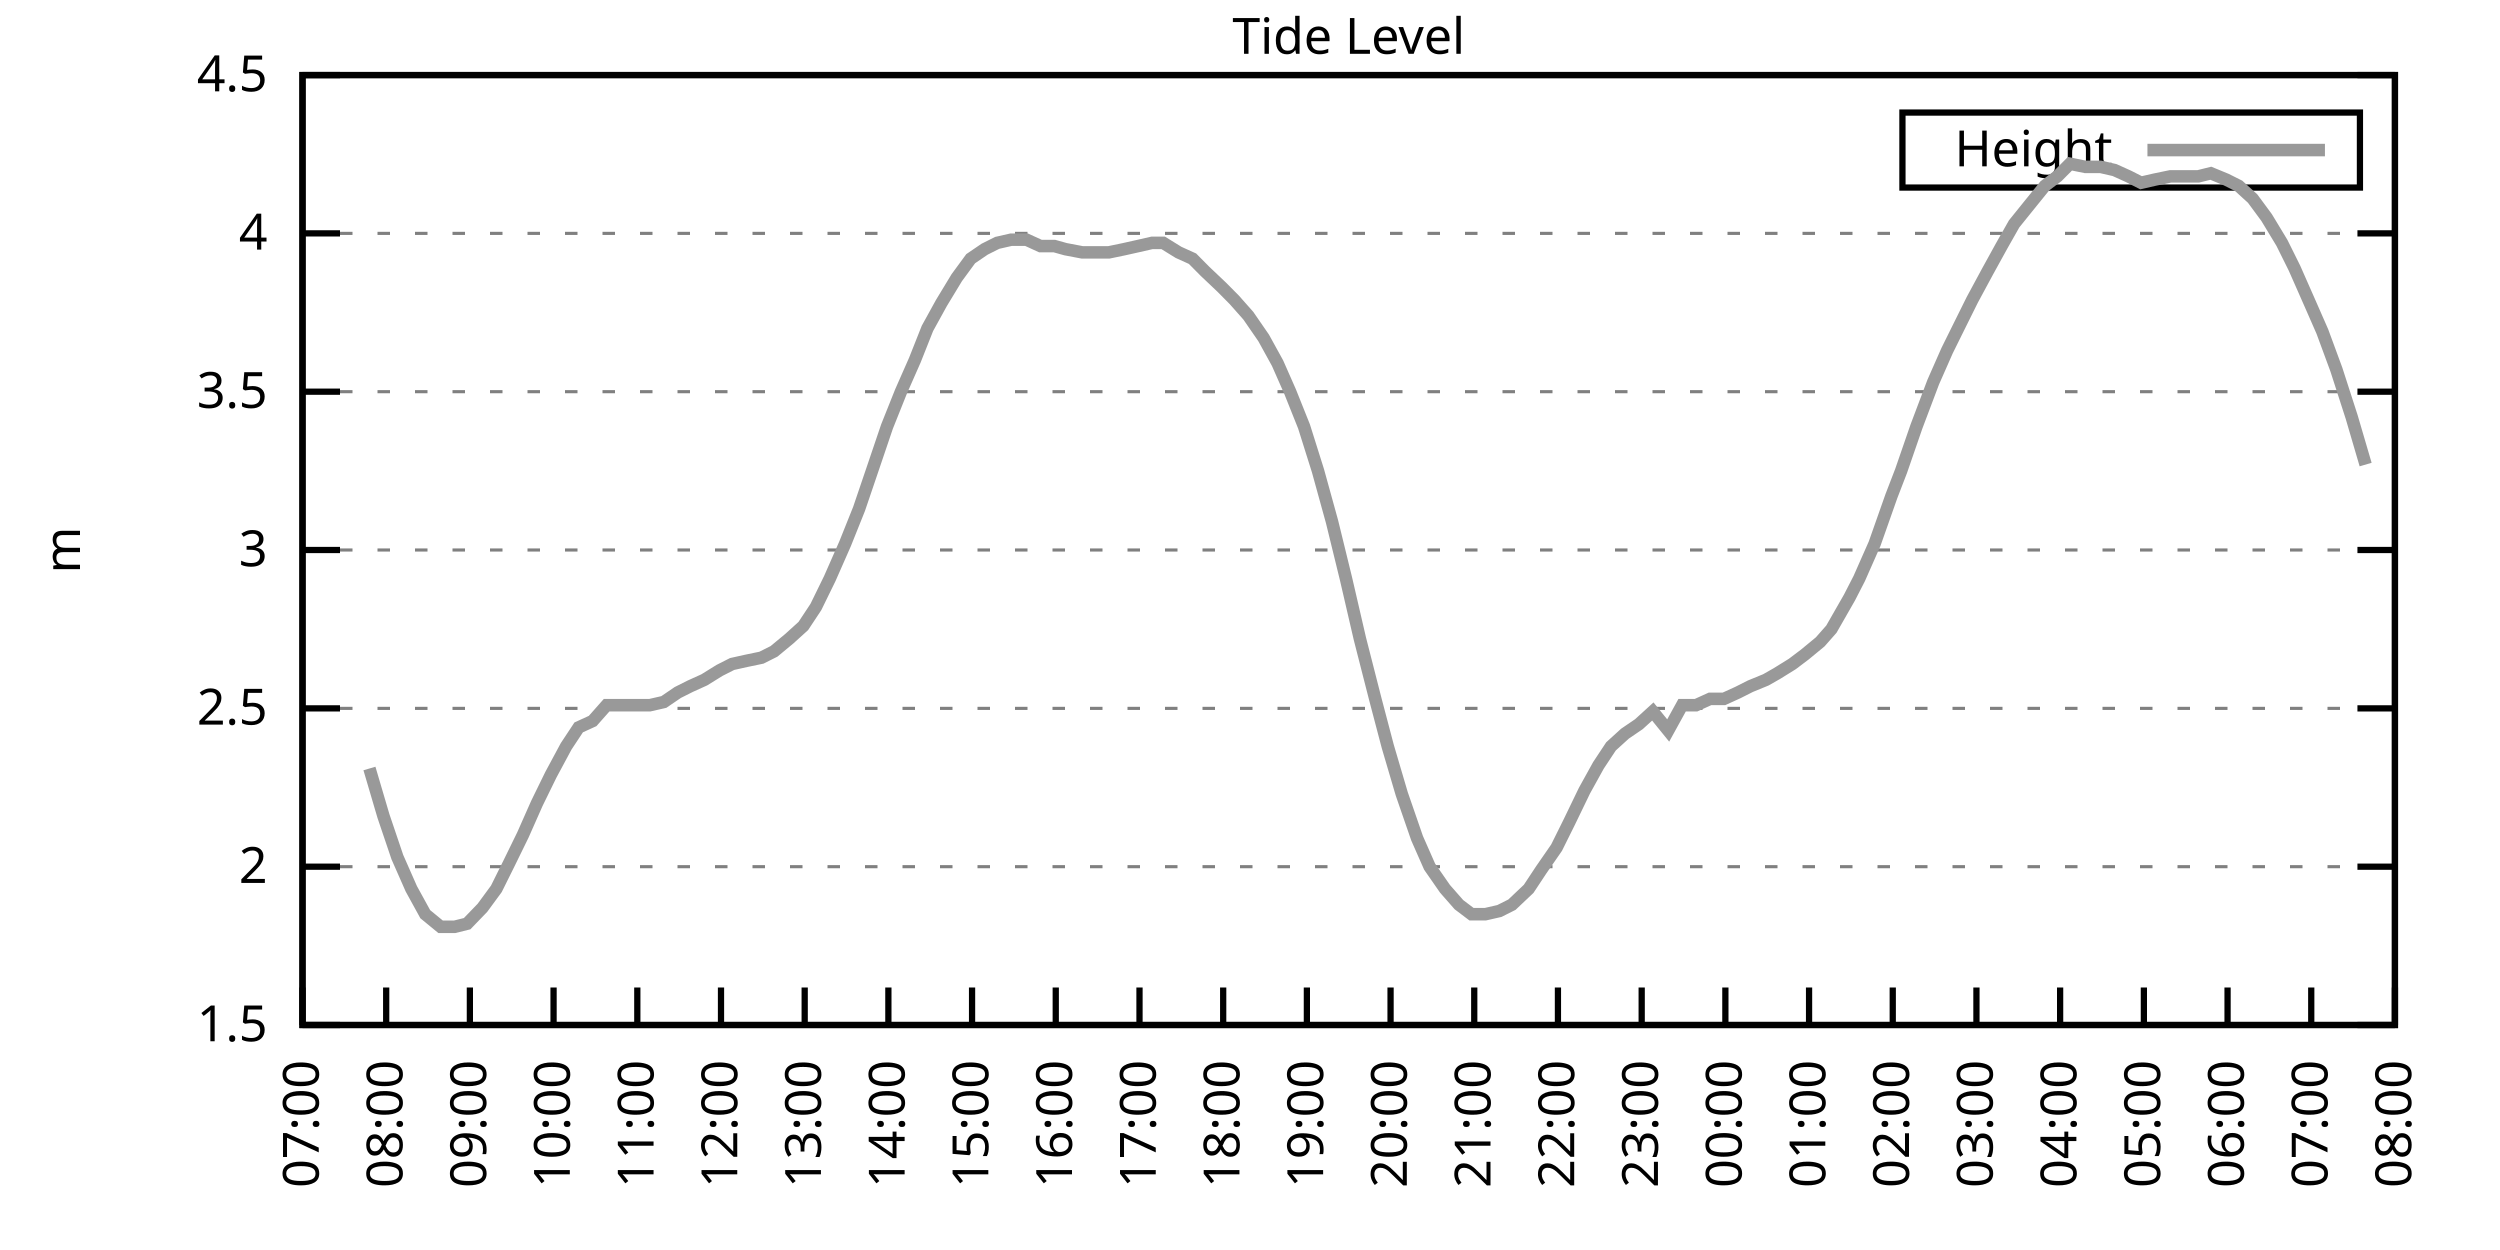
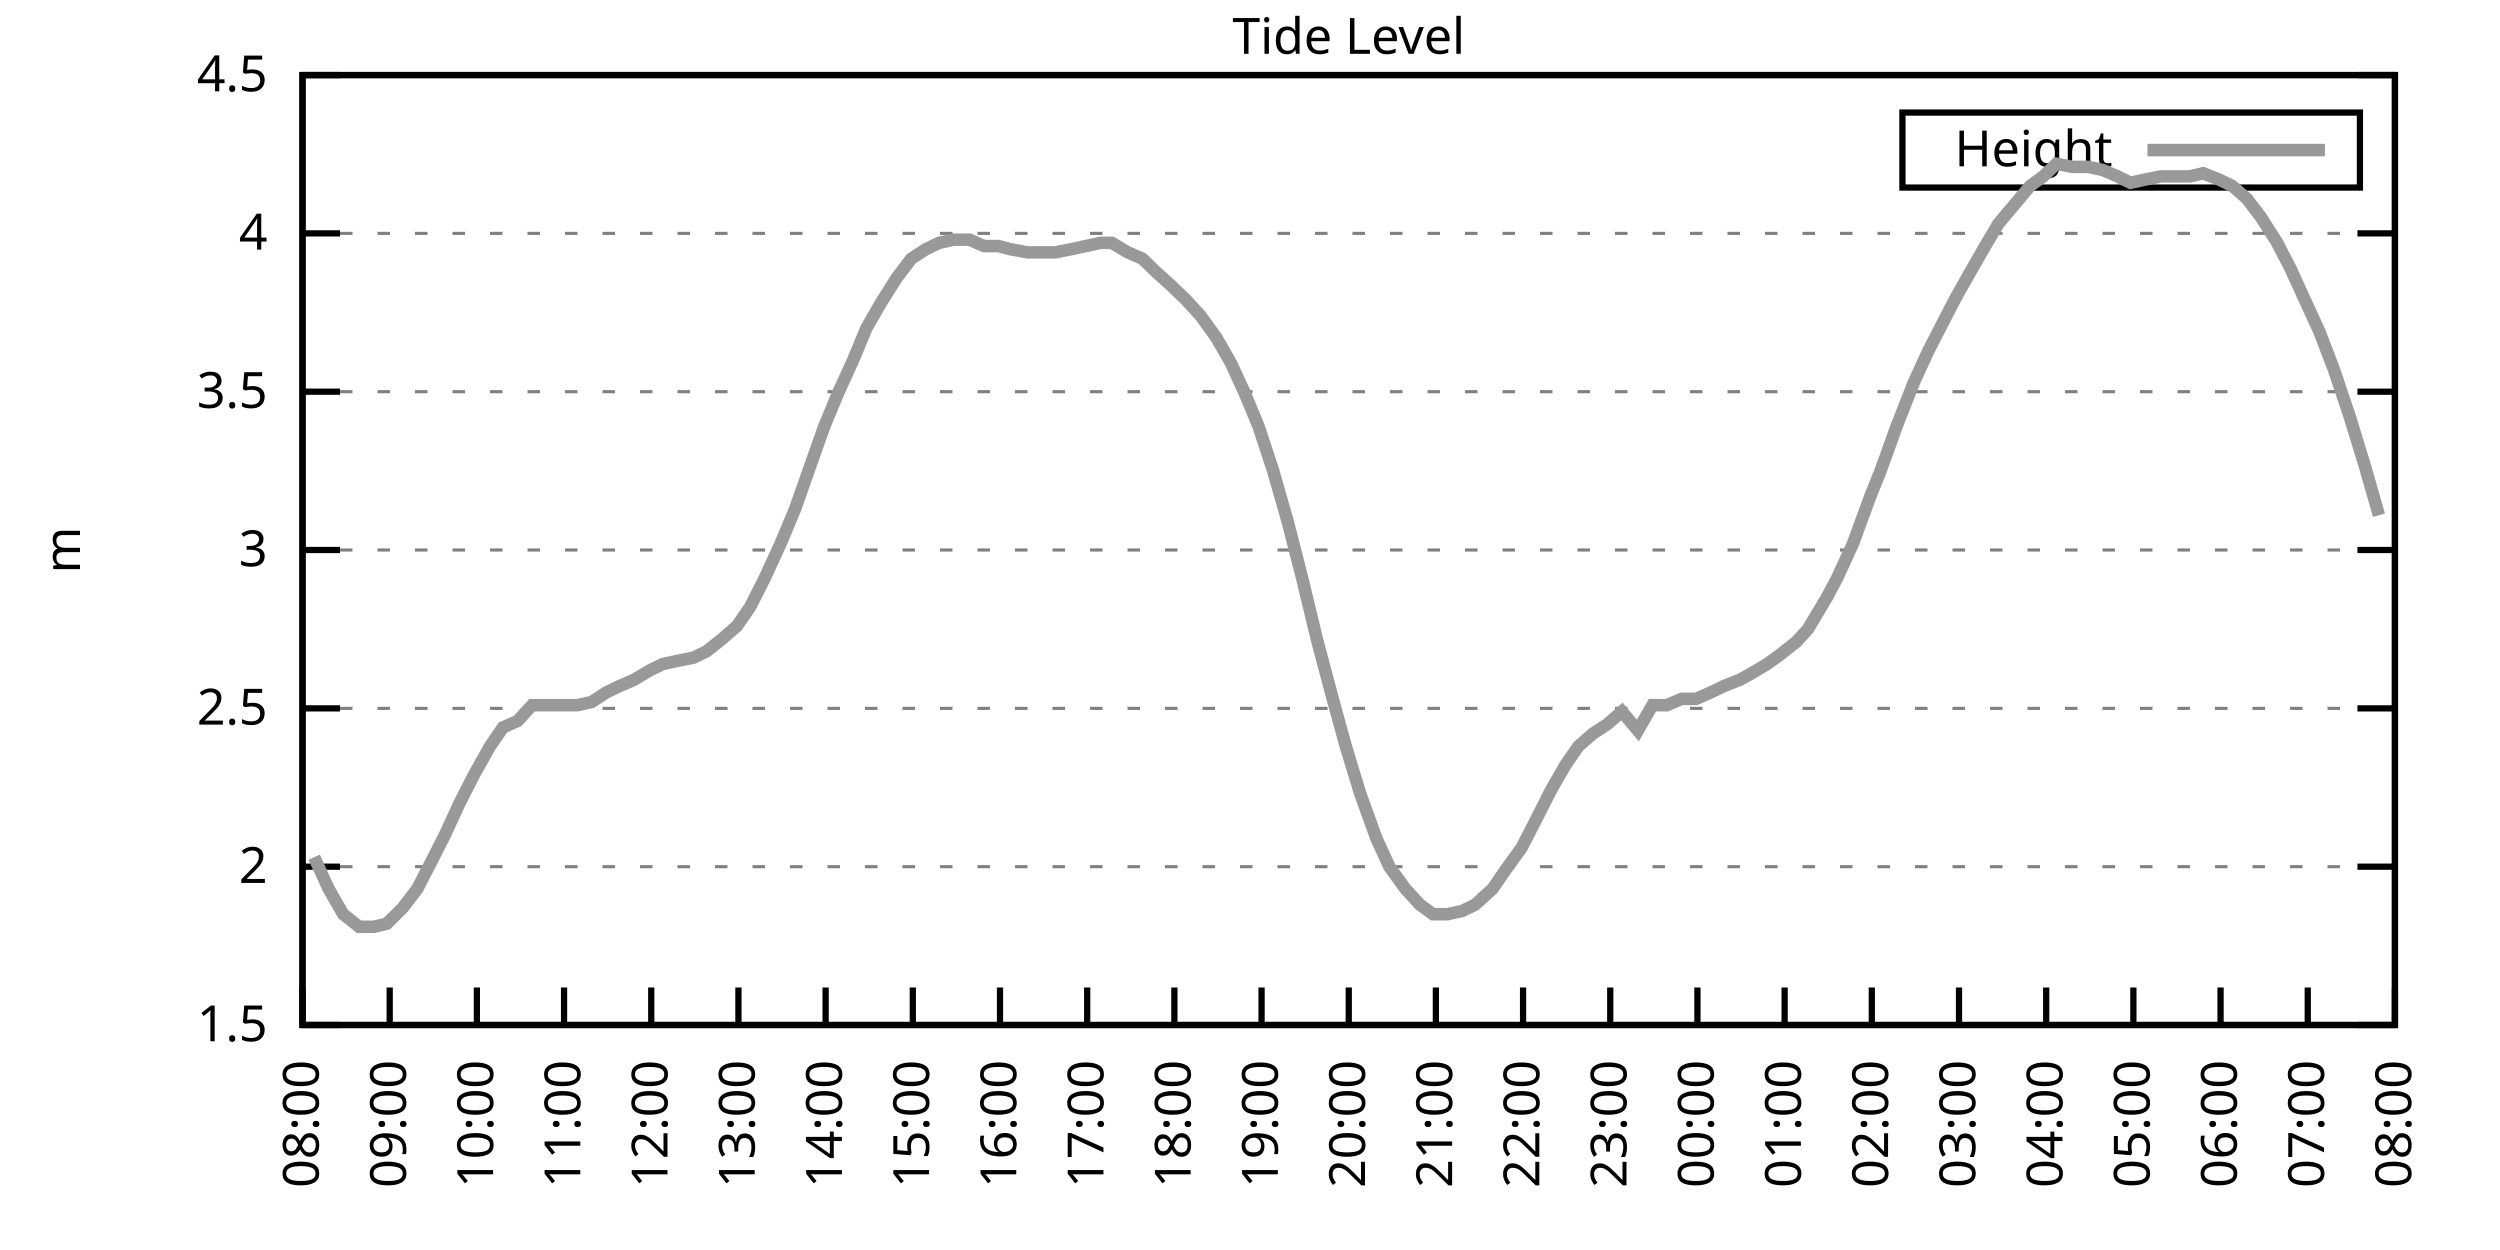
<svg xmlns="http://www.w3.org/2000/svg" xmlns:xlink="http://www.w3.org/1999/xlink" width="400" height="200" viewBox="0 0 400 200">
  <g id="gnuplot_canvas">
    <rect x="0" y="0" width="400" height="200" fill="none" />
    <defs>
      <circle id="gpDot" r="0.5" stroke-width="0.5" stroke="currentColor" />
      <path id="gpPt0" stroke-width="0.333" stroke="currentColor" d="M-1,0 h2 M0,-1 v2" />
      <path id="gpPt1" stroke-width="0.333" stroke="currentColor" d="M-1,-1 L1,1 M1,-1 L-1,1" />
      <path id="gpPt2" stroke-width="0.333" stroke="currentColor" d="M-1,0 L1,0 M0,-1 L0,1 M-1,-1 L1,1 M-1,1 L1,-1" />
      <rect id="gpPt3" stroke-width="0.333" stroke="currentColor" x="-1" y="-1" width="2" height="2" />
      <rect id="gpPt4" stroke-width="0.333" stroke="currentColor" fill="currentColor" x="-1" y="-1" width="2" height="2" />
      <circle id="gpPt5" stroke-width="0.333" stroke="currentColor" cx="0" cy="0" r="1" />
      <use xlink:href="#gpPt5" id="gpPt6" fill="currentColor" stroke="none" />
      <path id="gpPt7" stroke-width="0.333" stroke="currentColor" d="M0,-1.33 L-1.33,0.67 L1.33,0.67 z" />
      <use xlink:href="#gpPt7" id="gpPt8" fill="currentColor" stroke="none" />
      <use xlink:href="#gpPt7" id="gpPt9" stroke="currentColor" transform="rotate(180)" />
      <use xlink:href="#gpPt9" id="gpPt10" fill="currentColor" stroke="none" />
      <use xlink:href="#gpPt3" id="gpPt11" stroke="currentColor" transform="rotate(45)" />
      <use xlink:href="#gpPt11" id="gpPt12" fill="currentColor" stroke="none" />
      <path id="gpPt13" stroke-width="0.333" stroke="currentColor" d="M0,1.330 L1.265,0.411 L0.782,-1.067 L-0.782,-1.076 L-1.265,0.411 z" />
      <use xlink:href="#gpPt13" id="gpPt14" fill="currentColor" stroke="none" />
      <filter id="textbox" filterUnits="objectBoundingBox" x="0" y="0" height="1" width="1">
        <feFlood flood-color="white" flood-opacity="1" result="bgnd" />
        <feComposite in="SourceGraphic" in2="bgnd" operator="atop" />
      </filter>
      <filter id="greybox" filterUnits="objectBoundingBox" x="0" y="0" height="1" width="1">
        <feFlood flood-color="lightgrey" flood-opacity="1" result="grey" />
        <feComposite in="SourceGraphic" in2="grey" operator="atop" />
      </filter>
    </defs>
    <g fill="none" color="white" stroke="currentColor" stroke-width="1.00" stroke-linecap="butt" stroke-linejoin="miter">
</g>
    <g fill="none" color="black" stroke="currentColor" stroke-width="1.00" stroke-linecap="butt" stroke-linejoin="miter">
      <g stroke="none" shape-rendering="crispEdges">
        <polygon fill="rgb(255, 255, 255)" points="48.40,164.00 383.18,164.00 383.18,12.02 48.40,12.02 " />
      </g>
    </g>
    <g fill="none" color="black" stroke="currentColor" stroke-width="1.00" stroke-linecap="butt" stroke-linejoin="miter">
</g>
    <g fill="none" color="black" stroke="black" stroke-width="0.50" stroke-linecap="butt" stroke-linejoin="miter">
</g>
    <g fill="none" color="gray" stroke="currentColor" stroke-width="0.50" stroke-linecap="butt" stroke-linejoin="miter">
      <path stroke="gray" stroke-dasharray="2,4" class="gridline" d="M48.40,164.00 L383.19,164.00  " />
    </g>
    <g fill="none" color="gray" stroke="gray" stroke-width="1.00" stroke-linecap="butt" stroke-linejoin="miter">
</g>
    <g fill="none" color="black" stroke="currentColor" stroke-width="1.00" stroke-linecap="butt" stroke-linejoin="miter">
      <path stroke="black" d="M48.40,164.00 L54.40,164.00 M383.19,164.00 L377.19,164.00  " />
      <g transform="translate(42.80,166.60)" stroke="none" fill="black" font-family="Sans" font-size="8.00" text-anchor="end">
        <text>
          <tspan font-family="Sans"> 1.5</tspan>
        </text>
      </g>
    </g>
    <g fill="none" color="black" stroke="currentColor" stroke-width="1.00" stroke-linecap="butt" stroke-linejoin="miter">
</g>
    <g fill="none" color="black" stroke="black" stroke-width="0.50" stroke-linecap="butt" stroke-linejoin="miter">
</g>
    <g fill="none" color="gray" stroke="currentColor" stroke-width="0.50" stroke-linecap="butt" stroke-linejoin="miter">
      <path stroke="gray" stroke-dasharray="2,4" class="gridline" d="M48.40,138.67 L383.19,138.67  " />
    </g>
    <g fill="none" color="gray" stroke="gray" stroke-width="1.00" stroke-linecap="butt" stroke-linejoin="miter">
</g>
    <g fill="none" color="black" stroke="currentColor" stroke-width="1.00" stroke-linecap="butt" stroke-linejoin="miter">
      <path stroke="black" d="M48.40,138.67 L54.40,138.67 M383.19,138.67 L377.19,138.67  " />
      <g transform="translate(42.80,141.27)" stroke="none" fill="black" font-family="Sans" font-size="8.00" text-anchor="end">
        <text>
          <tspan font-family="Sans"> 2</tspan>
        </text>
      </g>
    </g>
    <g fill="none" color="black" stroke="currentColor" stroke-width="1.00" stroke-linecap="butt" stroke-linejoin="miter">
</g>
    <g fill="none" color="black" stroke="black" stroke-width="0.50" stroke-linecap="butt" stroke-linejoin="miter">
</g>
    <g fill="none" color="gray" stroke="currentColor" stroke-width="0.50" stroke-linecap="butt" stroke-linejoin="miter">
      <path stroke="gray" stroke-dasharray="2,4" class="gridline" d="M48.40,113.34 L383.19,113.34  " />
    </g>
    <g fill="none" color="gray" stroke="gray" stroke-width="1.00" stroke-linecap="butt" stroke-linejoin="miter">
</g>
    <g fill="none" color="black" stroke="currentColor" stroke-width="1.00" stroke-linecap="butt" stroke-linejoin="miter">
      <path stroke="black" d="M48.40,113.34 L54.40,113.34 M383.19,113.34 L377.19,113.34  " />
      <g transform="translate(42.80,115.94)" stroke="none" fill="black" font-family="Sans" font-size="8.00" text-anchor="end">
        <text>
          <tspan font-family="Sans"> 2.5</tspan>
        </text>
      </g>
    </g>
    <g fill="none" color="black" stroke="currentColor" stroke-width="1.00" stroke-linecap="butt" stroke-linejoin="miter">
</g>
    <g fill="none" color="black" stroke="black" stroke-width="0.50" stroke-linecap="butt" stroke-linejoin="miter">
</g>
    <g fill="none" color="gray" stroke="currentColor" stroke-width="0.50" stroke-linecap="butt" stroke-linejoin="miter">
      <path stroke="gray" stroke-dasharray="2,4" class="gridline" d="M48.40,88.00 L383.19,88.00  " />
    </g>
    <g fill="none" color="gray" stroke="gray" stroke-width="1.00" stroke-linecap="butt" stroke-linejoin="miter">
</g>
    <g fill="none" color="black" stroke="currentColor" stroke-width="1.00" stroke-linecap="butt" stroke-linejoin="miter">
      <path stroke="black" d="M48.40,88.00 L54.40,88.00 M383.19,88.00 L377.19,88.00  " />
      <g transform="translate(42.80,90.60)" stroke="none" fill="black" font-family="Sans" font-size="8.00" text-anchor="end">
        <text>
          <tspan font-family="Sans"> 3</tspan>
        </text>
      </g>
    </g>
    <g fill="none" color="black" stroke="currentColor" stroke-width="1.00" stroke-linecap="butt" stroke-linejoin="miter">
</g>
    <g fill="none" color="black" stroke="black" stroke-width="0.50" stroke-linecap="butt" stroke-linejoin="miter">
</g>
    <g fill="none" color="gray" stroke="currentColor" stroke-width="0.50" stroke-linecap="butt" stroke-linejoin="miter">
      <path stroke="gray" stroke-dasharray="2,4" class="gridline" d="M48.40,62.67 L383.19,62.67  " />
    </g>
    <g fill="none" color="gray" stroke="gray" stroke-width="1.00" stroke-linecap="butt" stroke-linejoin="miter">
</g>
    <g fill="none" color="black" stroke="currentColor" stroke-width="1.00" stroke-linecap="butt" stroke-linejoin="miter">
      <path stroke="black" d="M48.40,62.67 L54.40,62.67 M383.19,62.67 L377.19,62.67  " />
      <g transform="translate(42.80,65.27)" stroke="none" fill="black" font-family="Sans" font-size="8.00" text-anchor="end">
        <text>
          <tspan font-family="Sans"> 3.5</tspan>
        </text>
      </g>
    </g>
    <g fill="none" color="black" stroke="currentColor" stroke-width="1.00" stroke-linecap="butt" stroke-linejoin="miter">
</g>
    <g fill="none" color="black" stroke="black" stroke-width="0.50" stroke-linecap="butt" stroke-linejoin="miter">
</g>
    <g fill="none" color="gray" stroke="currentColor" stroke-width="0.50" stroke-linecap="butt" stroke-linejoin="miter">
      <path stroke="gray" stroke-dasharray="2,4" class="gridline" d="M48.40,37.34 L383.19,37.34  " />
    </g>
    <g fill="none" color="gray" stroke="gray" stroke-width="1.00" stroke-linecap="butt" stroke-linejoin="miter">
</g>
    <g fill="none" color="black" stroke="currentColor" stroke-width="1.00" stroke-linecap="butt" stroke-linejoin="miter">
      <path stroke="black" d="M48.40,37.34 L54.40,37.34 M383.19,37.34 L377.19,37.34  " />
      <g transform="translate(42.80,39.94)" stroke="none" fill="black" font-family="Sans" font-size="8.00" text-anchor="end">
        <text>
          <tspan font-family="Sans"> 4</tspan>
        </text>
      </g>
    </g>
    <g fill="none" color="black" stroke="currentColor" stroke-width="1.00" stroke-linecap="butt" stroke-linejoin="miter">
</g>
    <g fill="none" color="black" stroke="black" stroke-width="0.50" stroke-linecap="butt" stroke-linejoin="miter">
</g>
    <g fill="none" color="gray" stroke="currentColor" stroke-width="0.50" stroke-linecap="butt" stroke-linejoin="miter">
      <path stroke="gray" stroke-dasharray="2,4" class="gridline" d="M48.40,12.01 L383.19,12.01  " />
    </g>
    <g fill="none" color="gray" stroke="gray" stroke-width="1.00" stroke-linecap="butt" stroke-linejoin="miter">
</g>
    <g fill="none" color="black" stroke="currentColor" stroke-width="1.00" stroke-linecap="butt" stroke-linejoin="miter">
      <path stroke="black" d="M48.40,12.01 L54.40,12.01 M383.19,12.01 L377.19,12.01  " />
      <g transform="translate(42.80,14.61)" stroke="none" fill="black" font-family="Sans" font-size="8.00" text-anchor="end">
        <text>
          <tspan font-family="Sans"> 4.5</tspan>
        </text>
      </g>
    </g>
    <g fill="none" color="black" stroke="currentColor" stroke-width="1.00" stroke-linecap="butt" stroke-linejoin="miter">
      <path stroke="black" d="M48.40,164.00 L48.40,158.00  " />
      <g transform="translate(51.00,169.60) rotate(270.00)" stroke="none" fill="black" font-family="Sans" font-size="8.00" text-anchor="end">
        <text>
-           <tspan font-family="Sans">07:00</tspan>
-         </text>
-       </g>
-     </g>
-     <g fill="none" color="black" stroke="currentColor" stroke-width="1.00" stroke-linecap="butt" stroke-linejoin="miter">
-       <path stroke="black" d="M61.79,164.00 L61.79,158.00  " />
-       <g transform="translate(64.39,169.60) rotate(270.00)" stroke="none" fill="black" font-family="Sans" font-size="8.00" text-anchor="end">
-         <text>
          <tspan font-family="Sans">08:00</tspan>
        </text>
      </g>
    </g>
    <g fill="none" color="black" stroke="currentColor" stroke-width="1.00" stroke-linecap="butt" stroke-linejoin="miter">
-       <path stroke="black" d="M75.18,164.00 L75.18,158.00  " />
-       <g transform="translate(77.78,169.60) rotate(270.00)" stroke="none" fill="black" font-family="Sans" font-size="8.00" text-anchor="end">
+       <path stroke="black" d="M62.35,164.00 L62.35,158.00  " />
+       <g transform="translate(64.95,169.60) rotate(270.00)" stroke="none" fill="black" font-family="Sans" font-size="8.00" text-anchor="end">
        <text>
          <tspan font-family="Sans">09:00</tspan>
        </text>
      </g>
    </g>
    <g fill="none" color="black" stroke="currentColor" stroke-width="1.00" stroke-linecap="butt" stroke-linejoin="miter">
-       <path stroke="black" d="M88.57,164.00 L88.57,158.00  " />
-       <g transform="translate(91.17,169.60) rotate(270.00)" stroke="none" fill="black" font-family="Sans" font-size="8.00" text-anchor="end">
+       <path stroke="black" d="M76.30,164.00 L76.30,158.00  " />
+       <g transform="translate(78.90,169.60) rotate(270.00)" stroke="none" fill="black" font-family="Sans" font-size="8.00" text-anchor="end">
        <text>
          <tspan font-family="Sans">10:00</tspan>
        </text>
      </g>
    </g>
    <g fill="none" color="black" stroke="currentColor" stroke-width="1.00" stroke-linecap="butt" stroke-linejoin="miter">
-       <path stroke="black" d="M101.97,164.00 L101.97,158.00  " />
-       <g transform="translate(104.57,169.60) rotate(270.00)" stroke="none" fill="black" font-family="Sans" font-size="8.00" text-anchor="end">
+       <path stroke="black" d="M90.25,164.00 L90.25,158.00  " />
+       <g transform="translate(92.85,169.60) rotate(270.00)" stroke="none" fill="black" font-family="Sans" font-size="8.00" text-anchor="end">
        <text>
          <tspan font-family="Sans">11:00</tspan>
        </text>
      </g>
    </g>
    <g fill="none" color="black" stroke="currentColor" stroke-width="1.00" stroke-linecap="butt" stroke-linejoin="miter">
-       <path stroke="black" d="M115.36,164.00 L115.36,158.00  " />
-       <g transform="translate(117.96,169.60) rotate(270.00)" stroke="none" fill="black" font-family="Sans" font-size="8.00" text-anchor="end">
+       <path stroke="black" d="M104.20,164.00 L104.20,158.00  " />
+       <g transform="translate(106.80,169.60) rotate(270.00)" stroke="none" fill="black" font-family="Sans" font-size="8.00" text-anchor="end">
        <text>
          <tspan font-family="Sans">12:00</tspan>
        </text>
      </g>
    </g>
    <g fill="none" color="black" stroke="currentColor" stroke-width="1.00" stroke-linecap="butt" stroke-linejoin="miter">
-       <path stroke="black" d="M128.75,164.00 L128.75,158.00  " />
-       <g transform="translate(131.35,169.60) rotate(270.00)" stroke="none" fill="black" font-family="Sans" font-size="8.00" text-anchor="end">
+       <path stroke="black" d="M118.15,164.00 L118.15,158.00  " />
+       <g transform="translate(120.75,169.60) rotate(270.00)" stroke="none" fill="black" font-family="Sans" font-size="8.00" text-anchor="end">
        <text>
          <tspan font-family="Sans">13:00</tspan>
        </text>
      </g>
    </g>
    <g fill="none" color="black" stroke="currentColor" stroke-width="1.00" stroke-linecap="butt" stroke-linejoin="miter">
-       <path stroke="black" d="M142.14,164.00 L142.14,158.00  " />
-       <g transform="translate(144.74,169.60) rotate(270.00)" stroke="none" fill="black" font-family="Sans" font-size="8.00" text-anchor="end">
+       <path stroke="black" d="M132.10,164.00 L132.10,158.00  " />
+       <g transform="translate(134.70,169.60) rotate(270.00)" stroke="none" fill="black" font-family="Sans" font-size="8.00" text-anchor="end">
        <text>
          <tspan font-family="Sans">14:00</tspan>
        </text>
      </g>
    </g>
    <g fill="none" color="black" stroke="currentColor" stroke-width="1.00" stroke-linecap="butt" stroke-linejoin="miter">
-       <path stroke="black" d="M155.53,164.00 L155.53,158.00  " />
-       <g transform="translate(158.13,169.60) rotate(270.00)" stroke="none" fill="black" font-family="Sans" font-size="8.00" text-anchor="end">
+       <path stroke="black" d="M146.05,164.00 L146.05,158.00  " />
+       <g transform="translate(148.65,169.60) rotate(270.00)" stroke="none" fill="black" font-family="Sans" font-size="8.00" text-anchor="end">
        <text>
          <tspan font-family="Sans">15:00</tspan>
        </text>
      </g>
    </g>
    <g fill="none" color="black" stroke="currentColor" stroke-width="1.00" stroke-linecap="butt" stroke-linejoin="miter">
-       <path stroke="black" d="M168.92,164.00 L168.92,158.00  " />
-       <g transform="translate(171.52,169.60) rotate(270.00)" stroke="none" fill="black" font-family="Sans" font-size="8.00" text-anchor="end">
+       <path stroke="black" d="M160.00,164.00 L160.00,158.00  " />
+       <g transform="translate(162.60,169.60) rotate(270.00)" stroke="none" fill="black" font-family="Sans" font-size="8.00" text-anchor="end">
        <text>
          <tspan font-family="Sans">16:00</tspan>
        </text>
      </g>
    </g>
    <g fill="none" color="black" stroke="currentColor" stroke-width="1.00" stroke-linecap="butt" stroke-linejoin="miter">
-       <path stroke="black" d="M182.32,164.00 L182.32,158.00  " />
-       <g transform="translate(184.92,169.60) rotate(270.00)" stroke="none" fill="black" font-family="Sans" font-size="8.00" text-anchor="end">
+       <path stroke="black" d="M173.95,164.00 L173.95,158.00  " />
+       <g transform="translate(176.55,169.60) rotate(270.00)" stroke="none" fill="black" font-family="Sans" font-size="8.00" text-anchor="end">
        <text>
          <tspan font-family="Sans">17:00</tspan>
        </text>
      </g>
    </g>
    <g fill="none" color="black" stroke="currentColor" stroke-width="1.00" stroke-linecap="butt" stroke-linejoin="miter">
-       <path stroke="black" d="M195.71,164.00 L195.71,158.00  " />
-       <g transform="translate(198.31,169.60) rotate(270.00)" stroke="none" fill="black" font-family="Sans" font-size="8.00" text-anchor="end">
+       <path stroke="black" d="M187.90,164.00 L187.90,158.00  " />
+       <g transform="translate(190.50,169.60) rotate(270.00)" stroke="none" fill="black" font-family="Sans" font-size="8.00" text-anchor="end">
        <text>
          <tspan font-family="Sans">18:00</tspan>
        </text>
      </g>
    </g>
    <g fill="none" color="black" stroke="currentColor" stroke-width="1.00" stroke-linecap="butt" stroke-linejoin="miter">
-       <path stroke="black" d="M209.10,164.00 L209.10,158.00  " />
-       <g transform="translate(211.70,169.60) rotate(270.00)" stroke="none" fill="black" font-family="Sans" font-size="8.00" text-anchor="end">
+       <path stroke="black" d="M201.85,164.00 L201.85,158.00  " />
+       <g transform="translate(204.45,169.60) rotate(270.00)" stroke="none" fill="black" font-family="Sans" font-size="8.00" text-anchor="end">
        <text>
          <tspan font-family="Sans">19:00</tspan>
        </text>
      </g>
    </g>
    <g fill="none" color="black" stroke="currentColor" stroke-width="1.00" stroke-linecap="butt" stroke-linejoin="miter">
-       <path stroke="black" d="M222.49,164.00 L222.49,158.00  " />
-       <g transform="translate(225.09,169.60) rotate(270.00)" stroke="none" fill="black" font-family="Sans" font-size="8.00" text-anchor="end">
+       <path stroke="black" d="M215.80,164.00 L215.80,158.00  " />
+       <g transform="translate(218.40,169.60) rotate(270.00)" stroke="none" fill="black" font-family="Sans" font-size="8.00" text-anchor="end">
        <text>
          <tspan font-family="Sans">20:00</tspan>
        </text>
      </g>
    </g>
    <g fill="none" color="black" stroke="currentColor" stroke-width="1.00" stroke-linecap="butt" stroke-linejoin="miter">
-       <path stroke="black" d="M235.88,164.00 L235.88,158.00  " />
-       <g transform="translate(238.48,169.60) rotate(270.00)" stroke="none" fill="black" font-family="Sans" font-size="8.00" text-anchor="end">
+       <path stroke="black" d="M229.74,164.00 L229.74,158.00  " />
+       <g transform="translate(232.34,169.60) rotate(270.00)" stroke="none" fill="black" font-family="Sans" font-size="8.00" text-anchor="end">
        <text>
          <tspan font-family="Sans">21:00</tspan>
        </text>
      </g>
    </g>
    <g fill="none" color="black" stroke="currentColor" stroke-width="1.00" stroke-linecap="butt" stroke-linejoin="miter">
-       <path stroke="black" d="M249.27,164.00 L249.27,158.00  " />
-       <g transform="translate(251.87,169.60) rotate(270.00)" stroke="none" fill="black" font-family="Sans" font-size="8.00" text-anchor="end">
+       <path stroke="black" d="M243.69,164.00 L243.69,158.00  " />
+       <g transform="translate(246.29,169.60) rotate(270.00)" stroke="none" fill="black" font-family="Sans" font-size="8.00" text-anchor="end">
        <text>
          <tspan font-family="Sans">22:00</tspan>
        </text>
      </g>
    </g>
    <g fill="none" color="black" stroke="currentColor" stroke-width="1.00" stroke-linecap="butt" stroke-linejoin="miter">
-       <path stroke="black" d="M262.67,164.00 L262.67,158.00  " />
-       <g transform="translate(265.27,169.60) rotate(270.00)" stroke="none" fill="black" font-family="Sans" font-size="8.00" text-anchor="end">
+       <path stroke="black" d="M257.64,164.00 L257.64,158.00  " />
+       <g transform="translate(260.24,169.60) rotate(270.00)" stroke="none" fill="black" font-family="Sans" font-size="8.00" text-anchor="end">
        <text>
          <tspan font-family="Sans">23:00</tspan>
        </text>
      </g>
    </g>
    <g fill="none" color="black" stroke="currentColor" stroke-width="1.00" stroke-linecap="butt" stroke-linejoin="miter">
-       <path stroke="black" d="M276.06,164.00 L276.06,158.00  " />
-       <g transform="translate(278.66,169.60) rotate(270.00)" stroke="none" fill="black" font-family="Sans" font-size="8.00" text-anchor="end">
+       <path stroke="black" d="M271.59,164.00 L271.59,158.00  " />
+       <g transform="translate(274.19,169.60) rotate(270.00)" stroke="none" fill="black" font-family="Sans" font-size="8.00" text-anchor="end">
        <text>
          <tspan font-family="Sans">00:00</tspan>
        </text>
      </g>
    </g>
    <g fill="none" color="black" stroke="currentColor" stroke-width="1.00" stroke-linecap="butt" stroke-linejoin="miter">
-       <path stroke="black" d="M289.45,164.00 L289.45,158.00  " />
-       <g transform="translate(292.05,169.60) rotate(270.00)" stroke="none" fill="black" font-family="Sans" font-size="8.00" text-anchor="end">
+       <path stroke="black" d="M285.54,164.00 L285.54,158.00  " />
+       <g transform="translate(288.14,169.60) rotate(270.00)" stroke="none" fill="black" font-family="Sans" font-size="8.00" text-anchor="end">
        <text>
          <tspan font-family="Sans">01:00</tspan>
        </text>
      </g>
    </g>
    <g fill="none" color="black" stroke="currentColor" stroke-width="1.00" stroke-linecap="butt" stroke-linejoin="miter">
-       <path stroke="black" d="M302.84,164.00 L302.84,158.00  " />
-       <g transform="translate(305.44,169.60) rotate(270.00)" stroke="none" fill="black" font-family="Sans" font-size="8.00" text-anchor="end">
+       <path stroke="black" d="M299.49,164.00 L299.49,158.00  " />
+       <g transform="translate(302.09,169.60) rotate(270.00)" stroke="none" fill="black" font-family="Sans" font-size="8.00" text-anchor="end">
        <text>
          <tspan font-family="Sans">02:00</tspan>
        </text>
      </g>
    </g>
    <g fill="none" color="black" stroke="currentColor" stroke-width="1.00" stroke-linecap="butt" stroke-linejoin="miter">
-       <path stroke="black" d="M316.23,164.00 L316.23,158.00  " />
-       <g transform="translate(318.83,169.60) rotate(270.00)" stroke="none" fill="black" font-family="Sans" font-size="8.00" text-anchor="end">
+       <path stroke="black" d="M313.44,164.00 L313.44,158.00  " />
+       <g transform="translate(316.04,169.60) rotate(270.00)" stroke="none" fill="black" font-family="Sans" font-size="8.00" text-anchor="end">
        <text>
          <tspan font-family="Sans">03:00</tspan>
        </text>
      </g>
    </g>
    <g fill="none" color="black" stroke="currentColor" stroke-width="1.00" stroke-linecap="butt" stroke-linejoin="miter">
-       <path stroke="black" d="M329.62,164.00 L329.62,158.00  " />
-       <g transform="translate(332.22,169.60) rotate(270.00)" stroke="none" fill="black" font-family="Sans" font-size="8.00" text-anchor="end">
+       <path stroke="black" d="M327.39,164.00 L327.39,158.00  " />
+       <g transform="translate(329.99,169.60) rotate(270.00)" stroke="none" fill="black" font-family="Sans" font-size="8.00" text-anchor="end">
        <text>
          <tspan font-family="Sans">04:00</tspan>
        </text>
      </g>
    </g>
    <g fill="none" color="black" stroke="currentColor" stroke-width="1.00" stroke-linecap="butt" stroke-linejoin="miter">
-       <path stroke="black" d="M343.02,164.00 L343.02,158.00  " />
-       <g transform="translate(345.62,169.60) rotate(270.00)" stroke="none" fill="black" font-family="Sans" font-size="8.00" text-anchor="end">
+       <path stroke="black" d="M341.34,164.00 L341.34,158.00  " />
+       <g transform="translate(343.94,169.60) rotate(270.00)" stroke="none" fill="black" font-family="Sans" font-size="8.00" text-anchor="end">
        <text>
          <tspan font-family="Sans">05:00</tspan>
        </text>
      </g>
    </g>
    <g fill="none" color="black" stroke="currentColor" stroke-width="1.00" stroke-linecap="butt" stroke-linejoin="miter">
-       <path stroke="black" d="M356.41,164.00 L356.41,158.00  " />
-       <g transform="translate(359.01,169.60) rotate(270.00)" stroke="none" fill="black" font-family="Sans" font-size="8.00" text-anchor="end">
+       <path stroke="black" d="M355.29,164.00 L355.29,158.00  " />
+       <g transform="translate(357.89,169.60) rotate(270.00)" stroke="none" fill="black" font-family="Sans" font-size="8.00" text-anchor="end">
        <text>
          <tspan font-family="Sans">06:00</tspan>
        </text>
      </g>
    </g>
    <g fill="none" color="black" stroke="currentColor" stroke-width="1.00" stroke-linecap="butt" stroke-linejoin="miter">
-       <path stroke="black" d="M369.80,164.00 L369.80,158.00  " />
-       <g transform="translate(372.40,169.60) rotate(270.00)" stroke="none" fill="black" font-family="Sans" font-size="8.00" text-anchor="end">
+       <path stroke="black" d="M369.24,164.00 L369.24,158.00  " />
+       <g transform="translate(371.84,169.60) rotate(270.00)" stroke="none" fill="black" font-family="Sans" font-size="8.00" text-anchor="end">
        <text>
          <tspan font-family="Sans">07:00</tspan>
        </text>
      </g>
    </g>
    <g fill="none" color="black" stroke="currentColor" stroke-width="1.00" stroke-linecap="butt" stroke-linejoin="miter">
      <path stroke="black" d="M383.19,164.00 L383.19,158.00  " />
      <g transform="translate(385.79,169.60) rotate(270.00)" stroke="none" fill="black" font-family="Sans" font-size="8.00" text-anchor="end">
        <text>
          <tspan font-family="Sans">08:00</tspan>
        </text>
      </g>
    </g>
    <g fill="none" color="black" stroke="currentColor" stroke-width="1.00" stroke-linecap="butt" stroke-linejoin="miter">
</g>
    <g fill="none" color="black" stroke="currentColor" stroke-width="1.00" stroke-linecap="butt" stroke-linejoin="miter">
      <path stroke="black" d="M48.40,12.01 L48.40,164.00 L383.19,164.00 L383.19,12.01 L48.40,12.01 Z  " />
    </g>
    <g fill="none" color="black" stroke="currentColor" stroke-width="1.00" stroke-linecap="butt" stroke-linejoin="miter">
</g>
    <g fill="none" color="black" stroke="currentColor" stroke-width="1.00" stroke-linecap="butt" stroke-linejoin="miter">
      <path stroke="black" d="M304.39,30.01 L304.39,18.01 L377.59,18.01 L377.59,30.01 L304.39,30.01 Z  " />
    </g>
    <g id="Tide_level_plot_1">
      <g fill="none" color="white" stroke="black" stroke-width="2.00" stroke-linecap="butt" stroke-linejoin="miter">
</g>
      <g fill="none" color="black" stroke="currentColor" stroke-width="2.00" stroke-linecap="butt" stroke-linejoin="miter">
        <g transform="translate(337.99,26.61)" stroke="none" fill="black" font-family="Sans" font-size="8.00" text-anchor="end">
          <text>
            <tspan font-family="Sans">Height</tspan>
          </text>
        </g>
      </g>
      <g fill="none" color="black" stroke="currentColor" stroke-width="2.00" stroke-linecap="butt" stroke-linejoin="miter">
-         <path stroke="rgb(153, 153, 153)" d="M343.59,24.01 L371.99,24.01 M59.11,122.96 L61.35,130.56 L63.58,137.15 L65.81,142.21 L68.04,146.27 L70.50,148.29   L72.73,148.29 L74.74,147.79 L77.19,145.25 L79.42,142.21 L81.43,138.16 L83.66,133.60 L85.90,128.54 L88.13,123.98   L90.58,119.42 L92.59,116.38 L94.82,115.36 L97.06,112.83 L99.29,112.83 L101.52,112.83 L103.98,112.83 L106.21,112.32   L108.44,110.80 L110.45,109.79 L112.68,108.78 L115.13,107.26 L117.14,106.24 L119.38,105.74 L121.83,105.23 L123.84,104.22   L126.29,102.19 L128.53,100.16 L130.54,97.12 L132.77,92.56 L135.22,86.99 L137.45,81.42 L139.69,74.83 L141.92,68.25   L144.15,62.67 L146.38,57.61 L148.39,52.54 L150.62,48.49 L153.08,44.43 L155.31,41.39 L157.54,39.87 L159.55,38.86   L161.78,38.35 L164.24,38.35 L166.47,39.37 L168.70,39.37 L170.49,39.87 L173.17,40.38 L175.17,40.38 L177.41,40.38   L179.86,39.87 L182.09,39.37 L184.32,38.86 L186.11,38.86 L188.57,40.38 L190.80,41.39 L192.81,43.42 L195.48,45.95   L197.49,47.98 L199.73,50.51 L202.18,54.06 L204.41,58.11 L206.42,62.67 L208.65,68.25 L210.88,75.34 L213.12,83.45   L215.35,92.56 L217.58,102.19 L220.04,111.82 L222.04,119.42 L224.28,127.02 L226.73,134.11 L228.74,138.67 L231.20,142.21   L233.43,144.75 L235.44,146.27 L237.67,146.27 L239.90,145.76 L241.91,144.75 L244.59,142.21 L246.60,139.17 L249.05,135.63   L251.06,131.58 L253.51,126.51 L255.75,122.46 L257.76,119.42 L259.99,117.39 L262.22,115.87 L264.45,113.84 L266.91,116.88   L269.14,112.83 L271.37,112.83 L273.60,111.82 L275.83,111.82 L278.07,110.80 L280.07,109.79 L282.53,108.78 L284.32,107.76   L286.77,106.24 L288.78,104.72 L291.23,102.70 L293.02,100.67 L295.92,95.60 L297.48,92.56 L299.94,86.99 L302.62,79.39   L304.18,75.34 L306.63,68.25 L309.31,61.15 L311.54,56.09 L313.55,52.03 L315.56,47.98 L318.02,43.42 L320.25,39.37   L322.26,35.82 L324.71,32.78 L327.17,29.74 L329.18,28.22 L331.19,26.20 L333.64,26.70 L336.10,26.70 L338.33,27.21   L340.56,28.22 L342.57,29.24 L344.80,28.73 L347.26,28.22 L349.49,28.22 L351.72,28.22 L353.73,27.72 L356.18,28.73   L358.19,29.74 L360.42,31.77 L362.66,34.81 L365.11,38.86 L367.12,42.91 L369.58,48.49 L371.58,53.05 L373.82,59.13   L376.27,66.73 L378.50,74.33  " />
+         <path stroke="rgb(153, 153, 153)" d="M343.59,24.01 L371.99,24.01 M50.26,137.15 L52.58,142.21 L54.91,146.27 L57.47,148.29 L59.79,148.29 L61.88,147.79   L64.44,145.25 L66.77,142.21 L68.86,138.16 L71.18,133.60 L73.51,128.54 L75.83,123.98 L78.39,119.42 L80.48,116.38   L82.81,115.36 L85.13,112.83 L87.46,112.83 L89.78,112.83 L92.34,112.83 L94.67,112.32 L96.99,110.80 L99.08,109.79   L101.41,108.78 L103.97,107.26 L106.06,106.24 L108.38,105.74 L110.94,105.23 L113.03,104.22 L115.59,102.19 L117.92,100.16   L120.01,97.12 L122.33,92.56 L124.89,86.99 L127.22,81.42 L129.54,74.83 L131.87,68.25 L134.19,62.67 L136.51,57.61   L138.61,52.54 L140.93,48.49 L143.49,44.43 L145.81,41.39 L148.14,39.87 L150.23,38.86 L152.56,38.35 L155.11,38.35   L157.44,39.37 L159.76,39.37 L161.62,39.87 L164.41,40.38 L166.51,40.38 L168.83,40.38 L171.39,39.87 L173.71,39.37   L176.04,38.86 L177.90,38.86 L180.46,40.38 L182.78,41.39 L184.87,43.42 L187.66,45.95 L189.76,47.98 L192.08,50.51   L194.64,54.06 L196.96,58.11 L199.06,62.67 L201.38,68.25 L203.71,75.34 L206.03,83.45 L208.36,92.56 L210.68,102.19   L213.24,111.82 L215.33,119.42 L217.65,127.02 L220.21,134.11 L222.30,138.67 L224.86,142.21 L227.19,144.75 L229.28,146.27   L231.60,146.27 L233.93,145.76 L236.02,144.75 L238.81,142.21 L240.90,139.17 L243.46,135.63 L245.55,131.58 L248.11,126.51   L250.44,122.46 L252.53,119.42 L254.85,117.39 L257.18,115.87 L259.50,113.84 L262.06,116.88 L264.39,112.83 L266.71,112.83   L269.04,111.82 L271.36,111.82 L273.69,110.80 L275.78,109.79 L278.34,108.78 L280.20,107.76 L282.75,106.24 L284.85,104.72   L287.40,102.70 L289.26,100.67 L292.29,95.60 L293.91,92.56 L296.47,86.99 L299.26,79.39 L300.89,75.34 L303.44,68.25   L306.23,61.15 L308.56,56.09 L310.65,52.03 L312.74,47.98 L315.30,43.42 L317.63,39.37 L319.72,35.82 L322.28,32.78   L324.83,29.74 L326.93,28.22 L329.02,26.20 L331.58,26.70 L334.13,26.70 L336.46,27.21 L338.78,28.22 L340.88,29.24   L343.20,28.73 L345.76,28.22 L348.08,28.22 L350.41,28.22 L352.50,27.72 L355.06,28.73 L357.15,29.74 L359.48,31.77   L361.80,34.81 L364.36,38.86 L366.45,42.91 L369.01,48.49 L371.10,53.05 L373.43,59.13 L375.98,66.73 L378.31,74.33   L380.63,82.43  " />
      </g>
    </g>
    <g fill="none" color="black" stroke="currentColor" stroke-width="2.00" stroke-linecap="butt" stroke-linejoin="miter">
</g>
    <g fill="none" color="black" stroke="black" stroke-width="1.00" stroke-linecap="butt" stroke-linejoin="miter">
</g>
    <g fill="none" color="black" stroke="currentColor" stroke-width="1.00" stroke-linecap="butt" stroke-linejoin="miter">
      <path stroke="black" d="M48.40,12.01 L48.40,164.00 L383.19,164.00 L383.19,12.01 L48.40,12.01 Z  " />
      <g transform="translate(12.80,88.01) rotate(270.00)" stroke="none" fill="black" font-family="Sans" font-size="8.00" text-anchor="middle">
        <text>
          <tspan font-family="Sans">m</tspan>
        </text>
      </g>
    </g>
    <g fill="none" color="black" stroke="currentColor" stroke-width="1.00" stroke-linecap="butt" stroke-linejoin="miter">
</g>
    <g fill="none" color="black" stroke="currentColor" stroke-width="1.00" stroke-linecap="butt" stroke-linejoin="miter">
      <g transform="translate(215.79,8.61)" stroke="none" fill="black" font-family="Sans" font-size="8.00" text-anchor="middle">
        <text>
          <tspan font-family="Sans">Tide Level</tspan>
        </text>
      </g>
    </g>
    <g fill="none" color="black" stroke="currentColor" stroke-width="1.00" stroke-linecap="butt" stroke-linejoin="miter">
</g>
  </g>
</svg>
